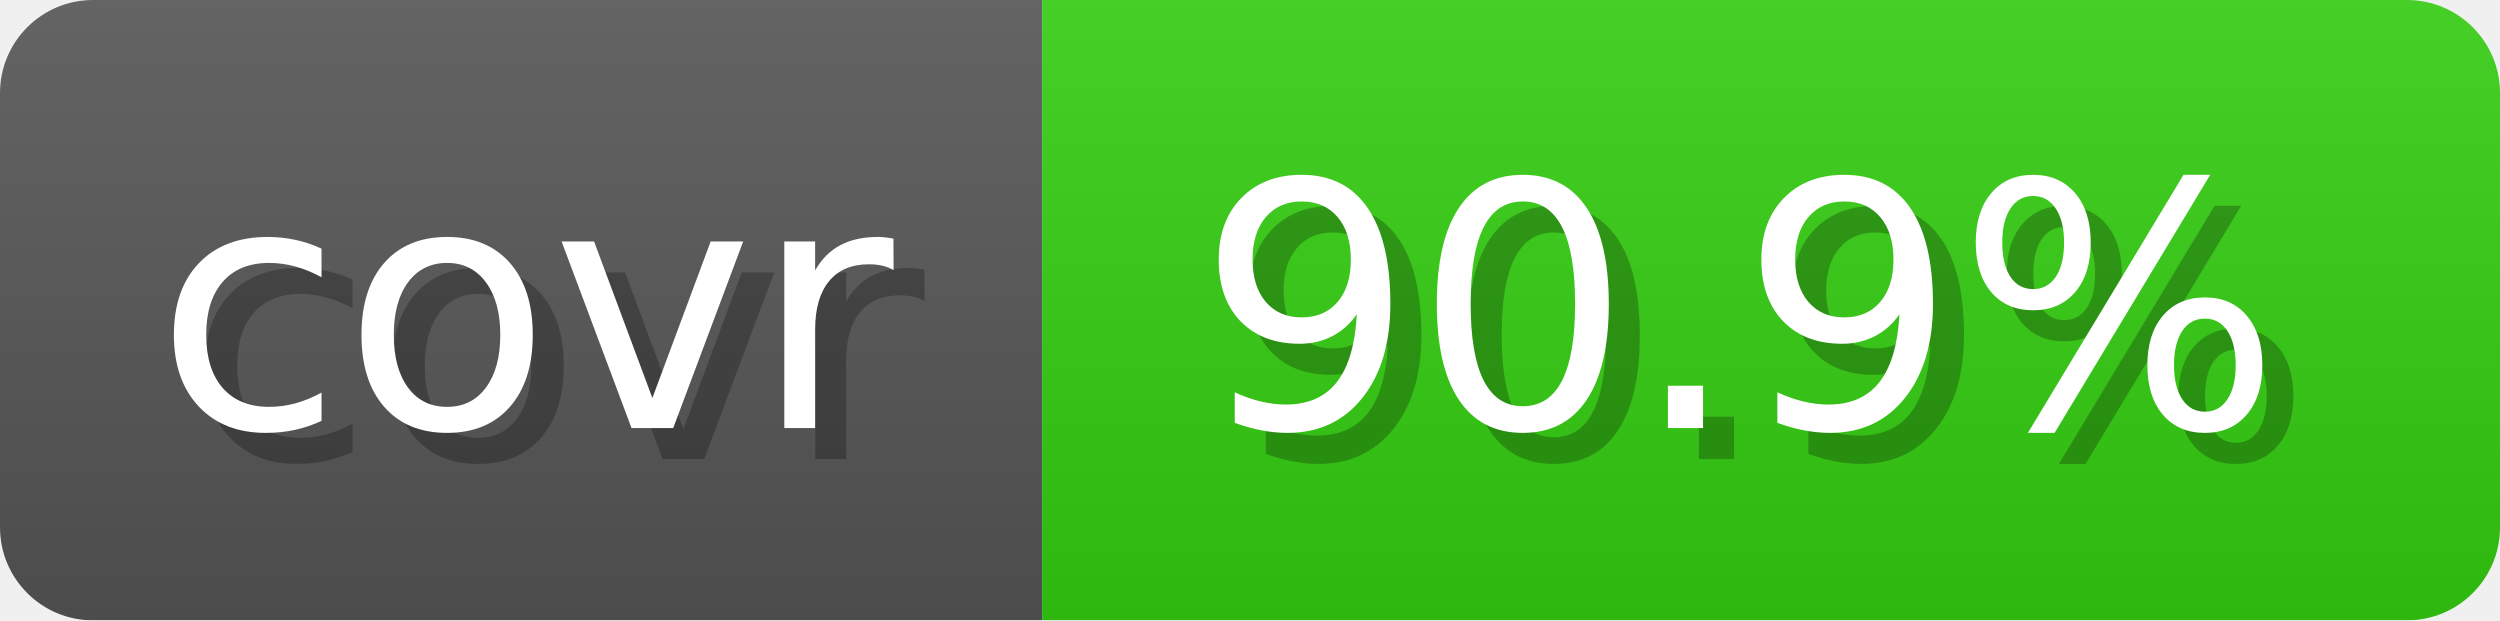
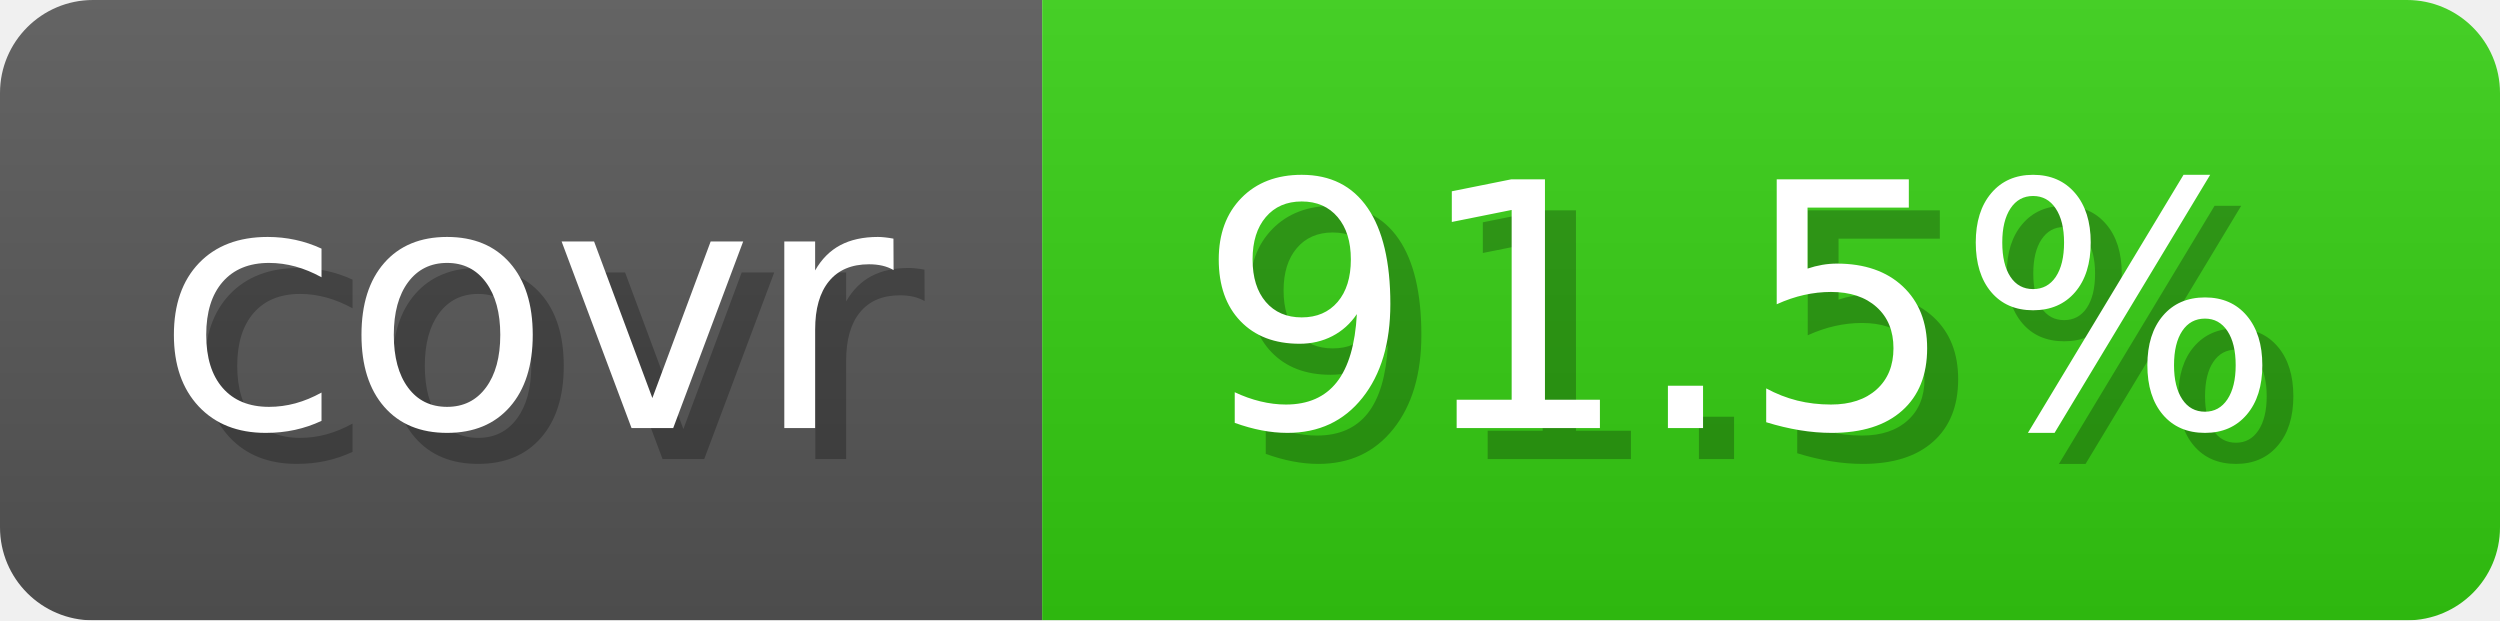
- <svg xmlns="http://www.w3.org/2000/svg" width="80.6" height="20" viewBox="0 0 806 200" role="img" aria-label="covr: 90.9%">
+ <svg xmlns="http://www.w3.org/2000/svg" width="80.6" height="20" viewBox="0 0 806 200" role="img" aria-label="covr: 91.5%">
  <linearGradient id="gradient" x2="0" y2="100%">
    <stop offset="0" stop-opacity=".1" stop-color="#EEE" />
    <stop offset="1" stop-opacity=".1" />
  </linearGradient>
  <mask id="round">
    <rect width="806" height="200" rx="30" fill="#FFF" />
  </mask>
  <g mask="url(#round)">
    <rect width="336" height="200" fill="#555" />
    <rect x="336" width="470" height="200" fill="#3C1" />
    <rect width="806" height="200" fill="url(#gradient)" />
  </g>
  <g aria-hidden="true" text-anchor="start" font-family="Verdana,DejaVu Sans,sans-serif" font-size="110">
    <text x="60" y="148" textLength="236" fill="#000" opacity="0.25">covr</text>
    <text x="50" y="138" textLength="236" fill="#fff">covr</text>
-     <text x="396" y="148" textLength="370" fill="#000" opacity="0.25">90.9%</text>
-     <text x="386" y="138" textLength="370" fill="#fff">90.9%</text>
+     <text x="396" y="148" textLength="370" fill="#000" opacity="0.25">91.5%</text>
+     <text x="386" y="138" textLength="370" fill="#fff">91.5%</text>
  </g>
</svg>
